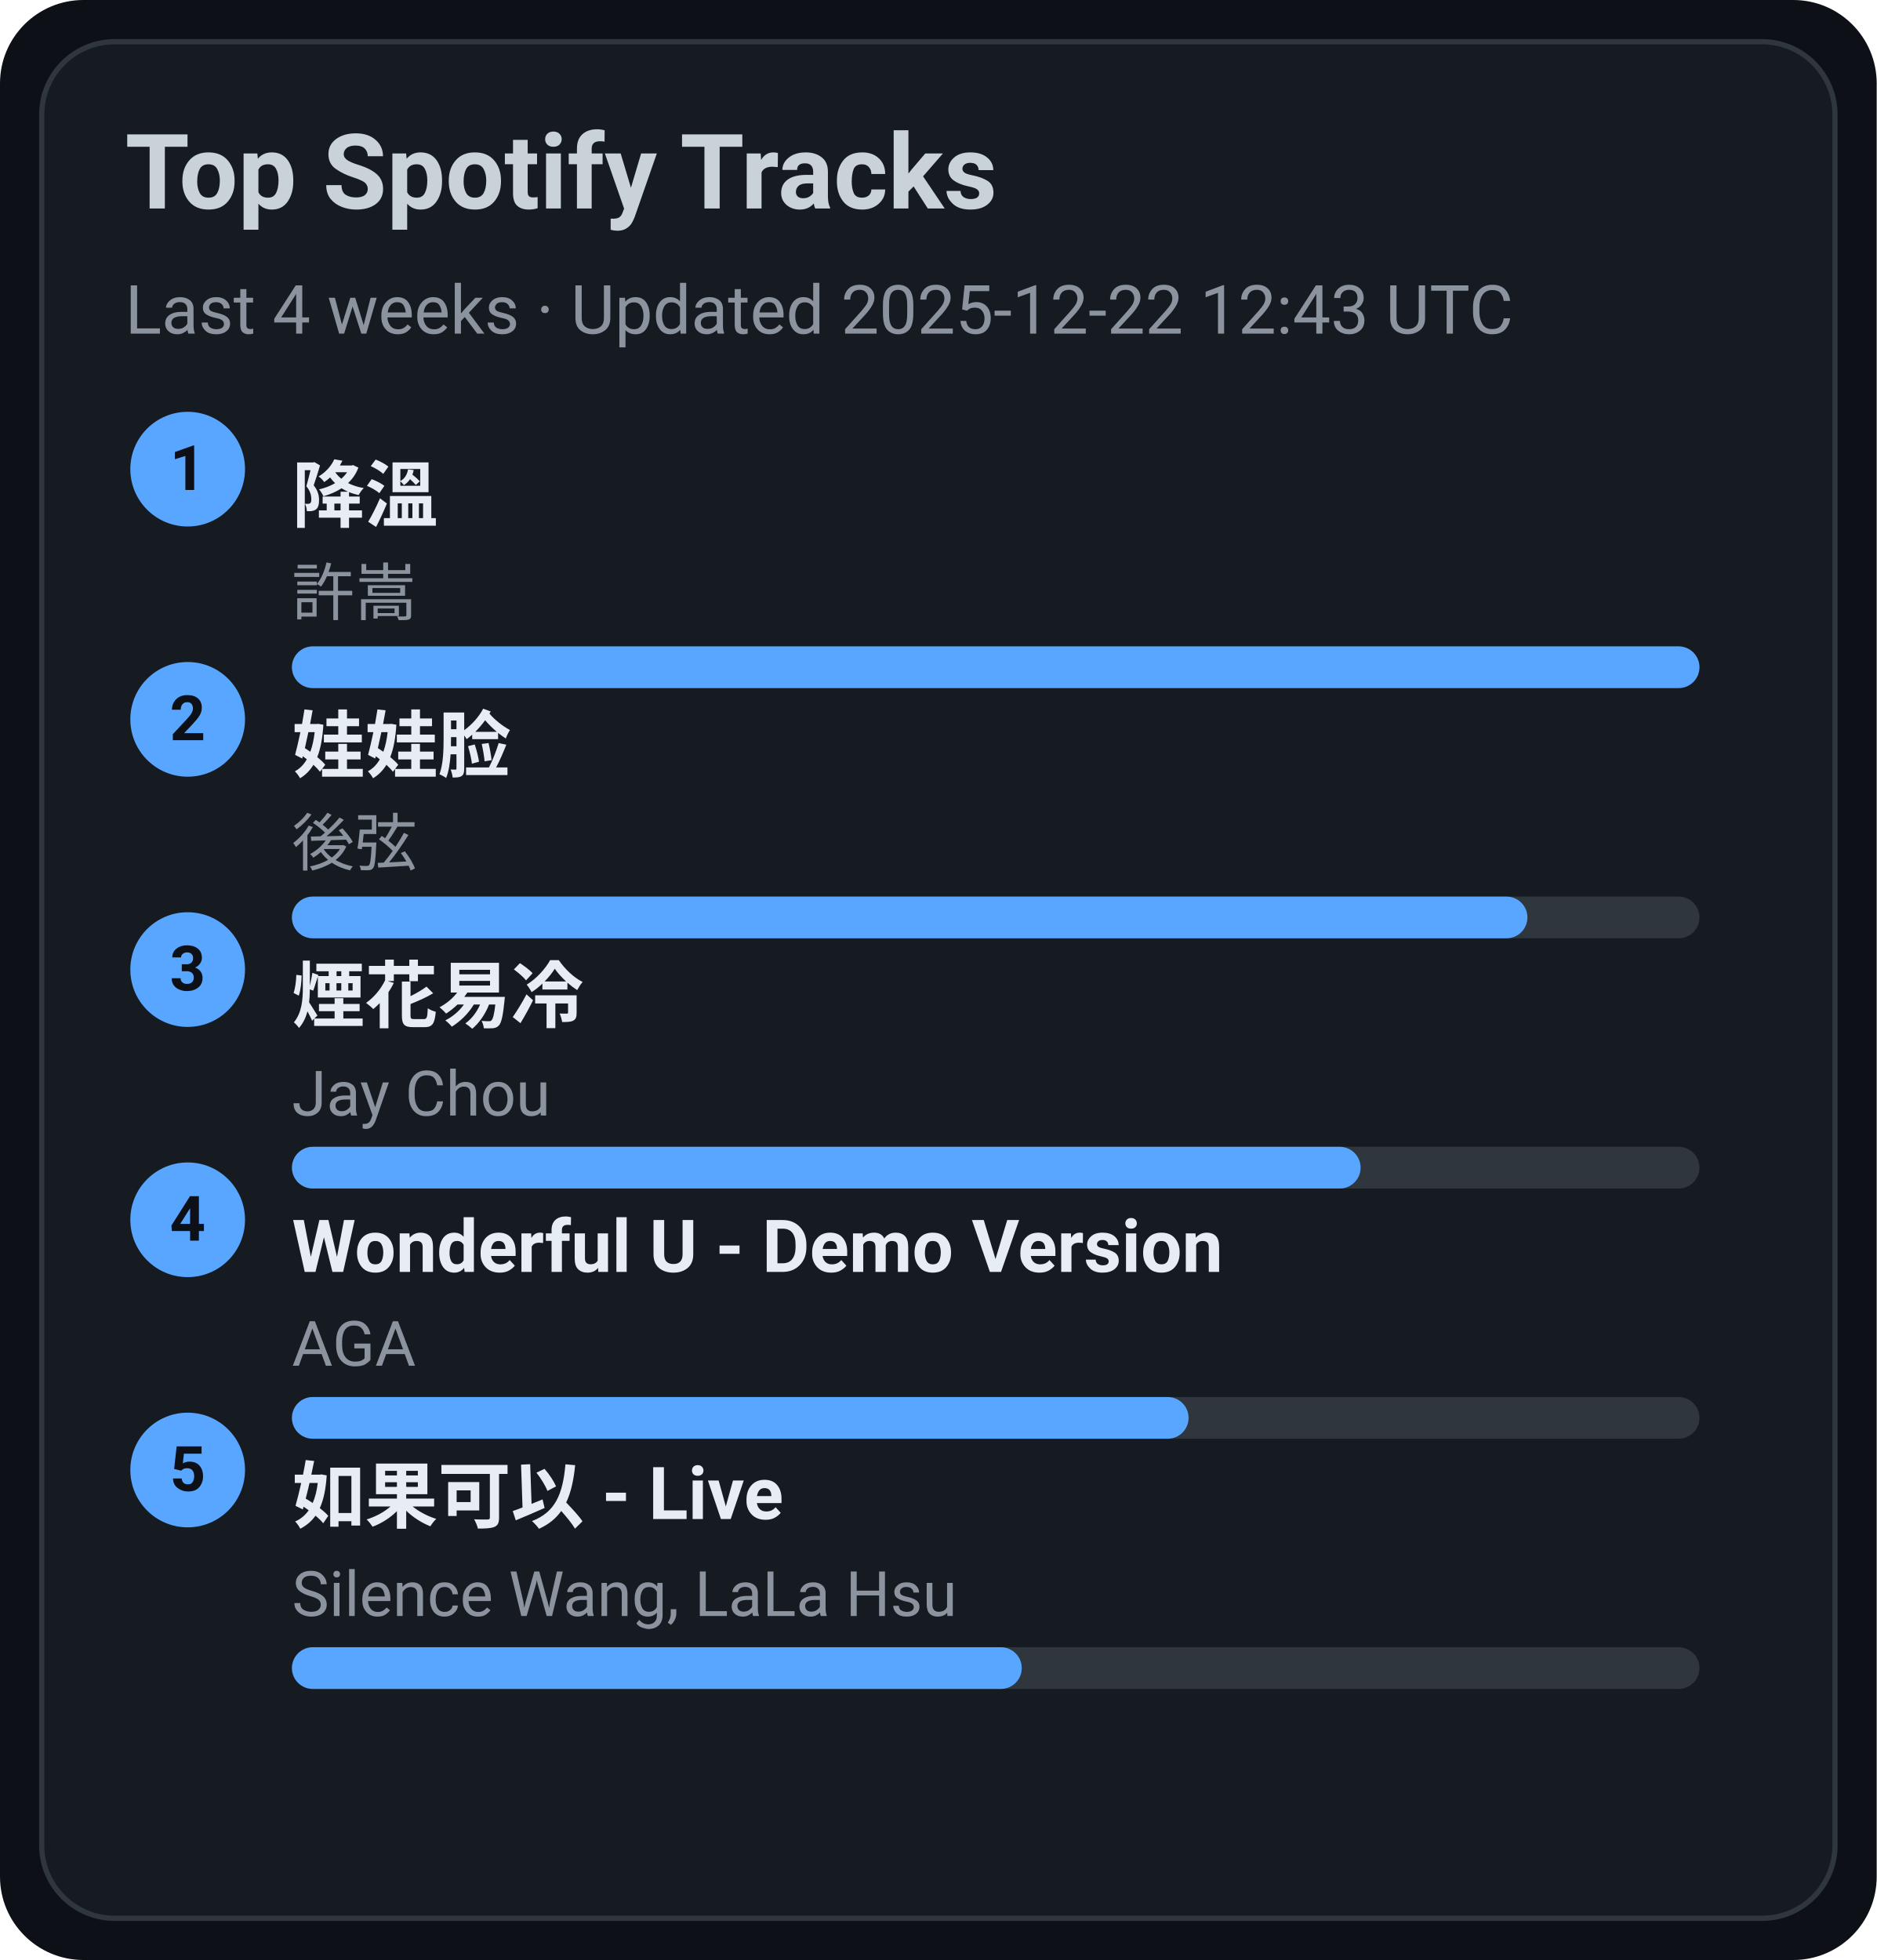
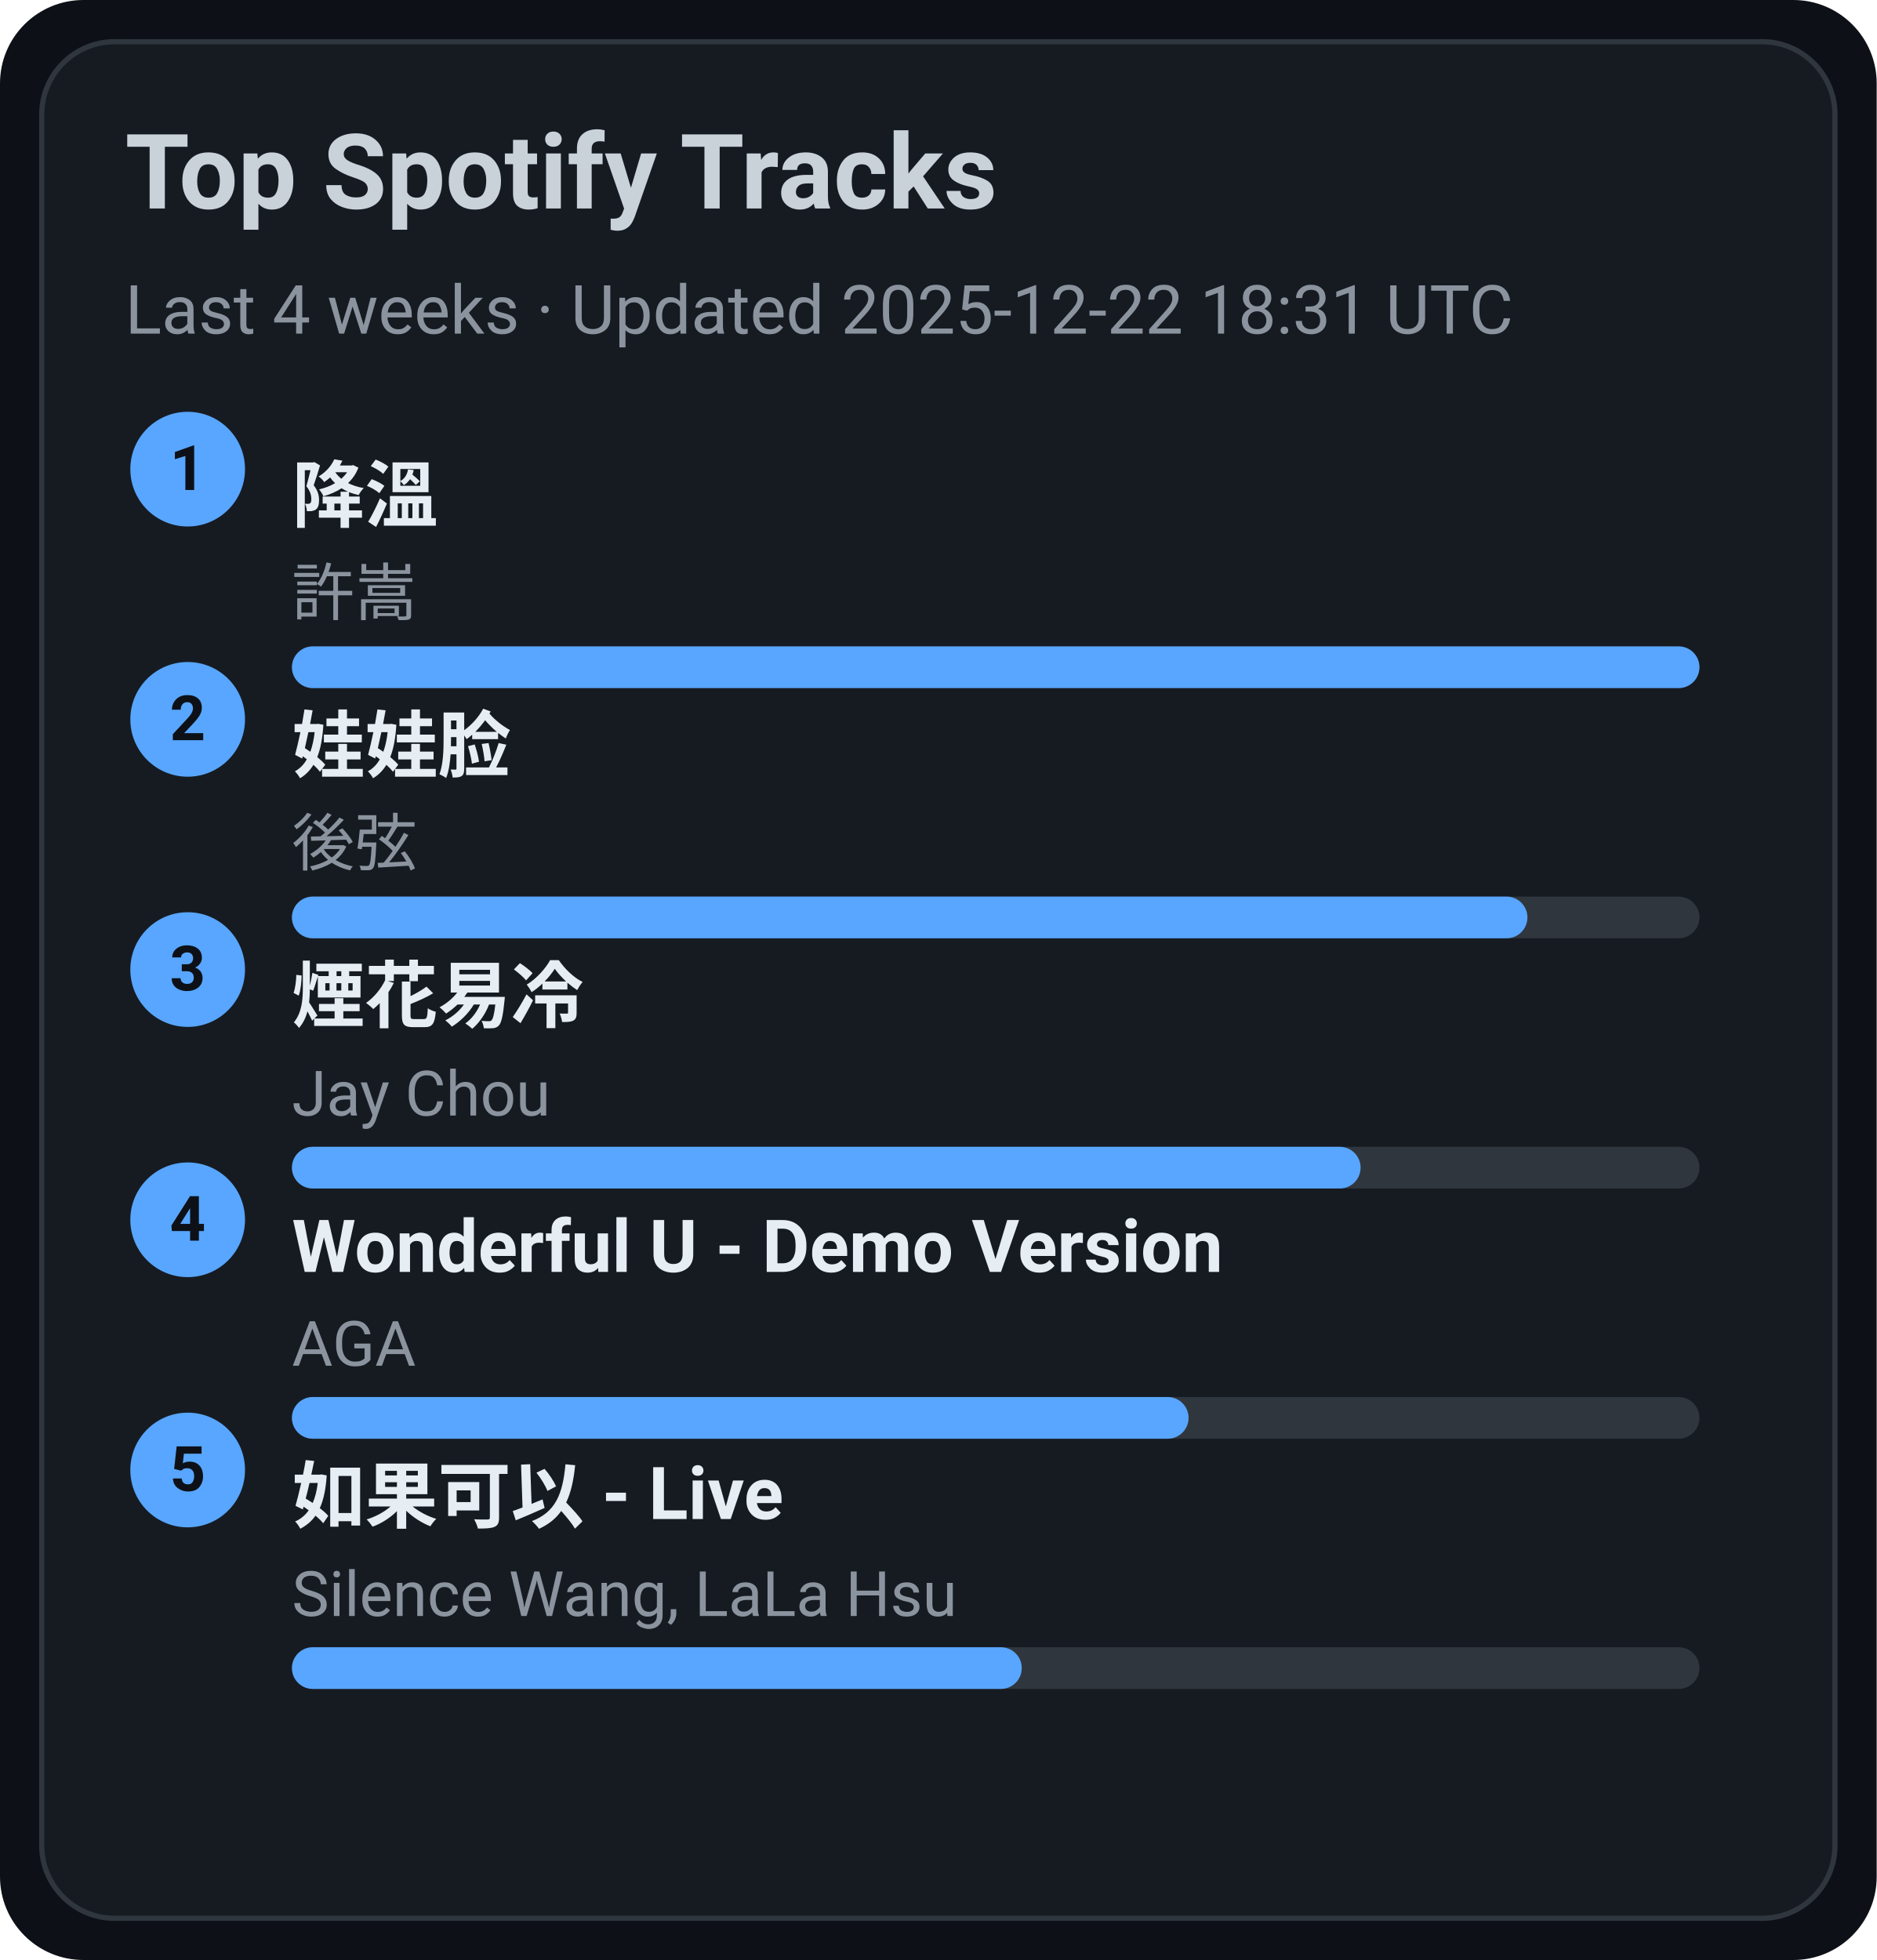
<svg xmlns="http://www.w3.org/2000/svg" width="360" height="376" viewBox="0 0 360 376">
  <style>text{font-family:-apple-system,BlinkMacSystemFont,Segoe UI,Roboto,Ubuntu,Helvetica Neue,Arial,Noto Sans,sans-serif}</style>
  <rect width="360" height="376" rx="16" fill="#0d1117" />
  <rect x="8" y="8" width="344" height="360" rx="14" fill="#161b22" stroke="#30363d" />
  <text x="24" y="40" font-size="20" fill="#c9d1d9" font-weight="600">Top Spotify Tracks</text>
-   <text x="24" y="64" font-size="13" fill="#8b949e">Last 4 weeks · Updated 2025-12-22 12:43 UTC</text>
+   <text x="24" y="64" font-size="13" fill="#8b949e">Last 4 weeks · Updated 2025-12-22 18:31 UTC</text>
  <circle cx="36" cy="90" r="11" fill="#58a6ff" />
  <text x="36" y="94" text-anchor="middle" font-size="12" fill="#0d1117" font-weight="700">1</text>
  <a href="https://open.spotify.com/track/2q9uhrOfyOnBa3oWR1PfYT" target="_blank" rel="noopener noreferrer">
    <text x="56" y="100" font-size="14" fill="#e6edf3" font-weight="600">降溫</text>
  </a>
  <text x="56" y="118" font-size="12" fill="#8b949e">許嵩</text>
  <rect x="56" y="124" width="270" height="8" rx="4" fill="#30363d" />
  <rect x="56" y="124" width="270" height="8" rx="4" fill="#58a6ff" />
  <circle cx="36" cy="138" r="11" fill="#58a6ff" />
  <text x="36" y="142" text-anchor="middle" font-size="12" fill="#0d1117" font-weight="700">2</text>
  <a href="https://open.spotify.com/track/08ouEICweFmqfgPJnRIQkE" target="_blank" rel="noopener noreferrer">
    <text x="56" y="148" font-size="14" fill="#e6edf3" font-weight="600">娃娃脸</text>
  </a>
  <text x="56" y="166" font-size="12" fill="#8b949e">後弦</text>
  <rect x="56" y="172" width="270" height="8" rx="4" fill="#30363d" />
  <rect x="56" y="172" width="237" height="8" rx="4" fill="#58a6ff" />
  <circle cx="36" cy="186" r="11" fill="#58a6ff" />
  <text x="36" y="190" text-anchor="middle" font-size="12" fill="#0d1117" font-weight="700">3</text>
  <a href="https://open.spotify.com/track/24beWW0pQCJEF3IVSpIryu" target="_blank" rel="noopener noreferrer">
    <text x="56" y="196" font-size="14" fill="#e6edf3" font-weight="600">煙花易冷</text>
  </a>
  <text x="56" y="214" font-size="12" fill="#8b949e">Jay Chou</text>
  <rect x="56" y="220" width="270" height="8" rx="4" fill="#30363d" />
  <rect x="56" y="220" width="205" height="8" rx="4" fill="#58a6ff" />
  <circle cx="36" cy="234" r="11" fill="#58a6ff" />
  <text x="36" y="238" text-anchor="middle" font-size="12" fill="#0d1117" font-weight="700">4</text>
  <a href="https://open.spotify.com/track/2eSNpIOFoi1Q8wxw6CycXJ" target="_blank" rel="noopener noreferrer">
    <text x="56" y="244" font-size="14" fill="#e6edf3" font-weight="600">Wonderful U - Demo Version</text>
  </a>
  <text x="56" y="262" font-size="12" fill="#8b949e">AGA</text>
  <rect x="56" y="268" width="270" height="8" rx="4" fill="#30363d" />
  <rect x="56" y="268" width="172" height="8" rx="4" fill="#58a6ff" />
  <circle cx="36" cy="282" r="11" fill="#58a6ff" />
  <text x="36" y="286" text-anchor="middle" font-size="12" fill="#0d1117" font-weight="700">5</text>
  <a href="https://open.spotify.com/track/6IF65dJzfmPcX7jwDegwoo" target="_blank" rel="noopener noreferrer">
    <text x="56" y="292" font-size="14" fill="#e6edf3" font-weight="600">如果可以 - Live</text>
  </a>
  <text x="56" y="310" font-size="12" fill="#8b949e">Silence Wang, LaLa Hsu</text>
  <rect x="56" y="316" width="270" height="8" rx="4" fill="#30363d" />
  <rect x="56" y="316" width="140" height="8" rx="4" fill="#58a6ff" />
</svg>
